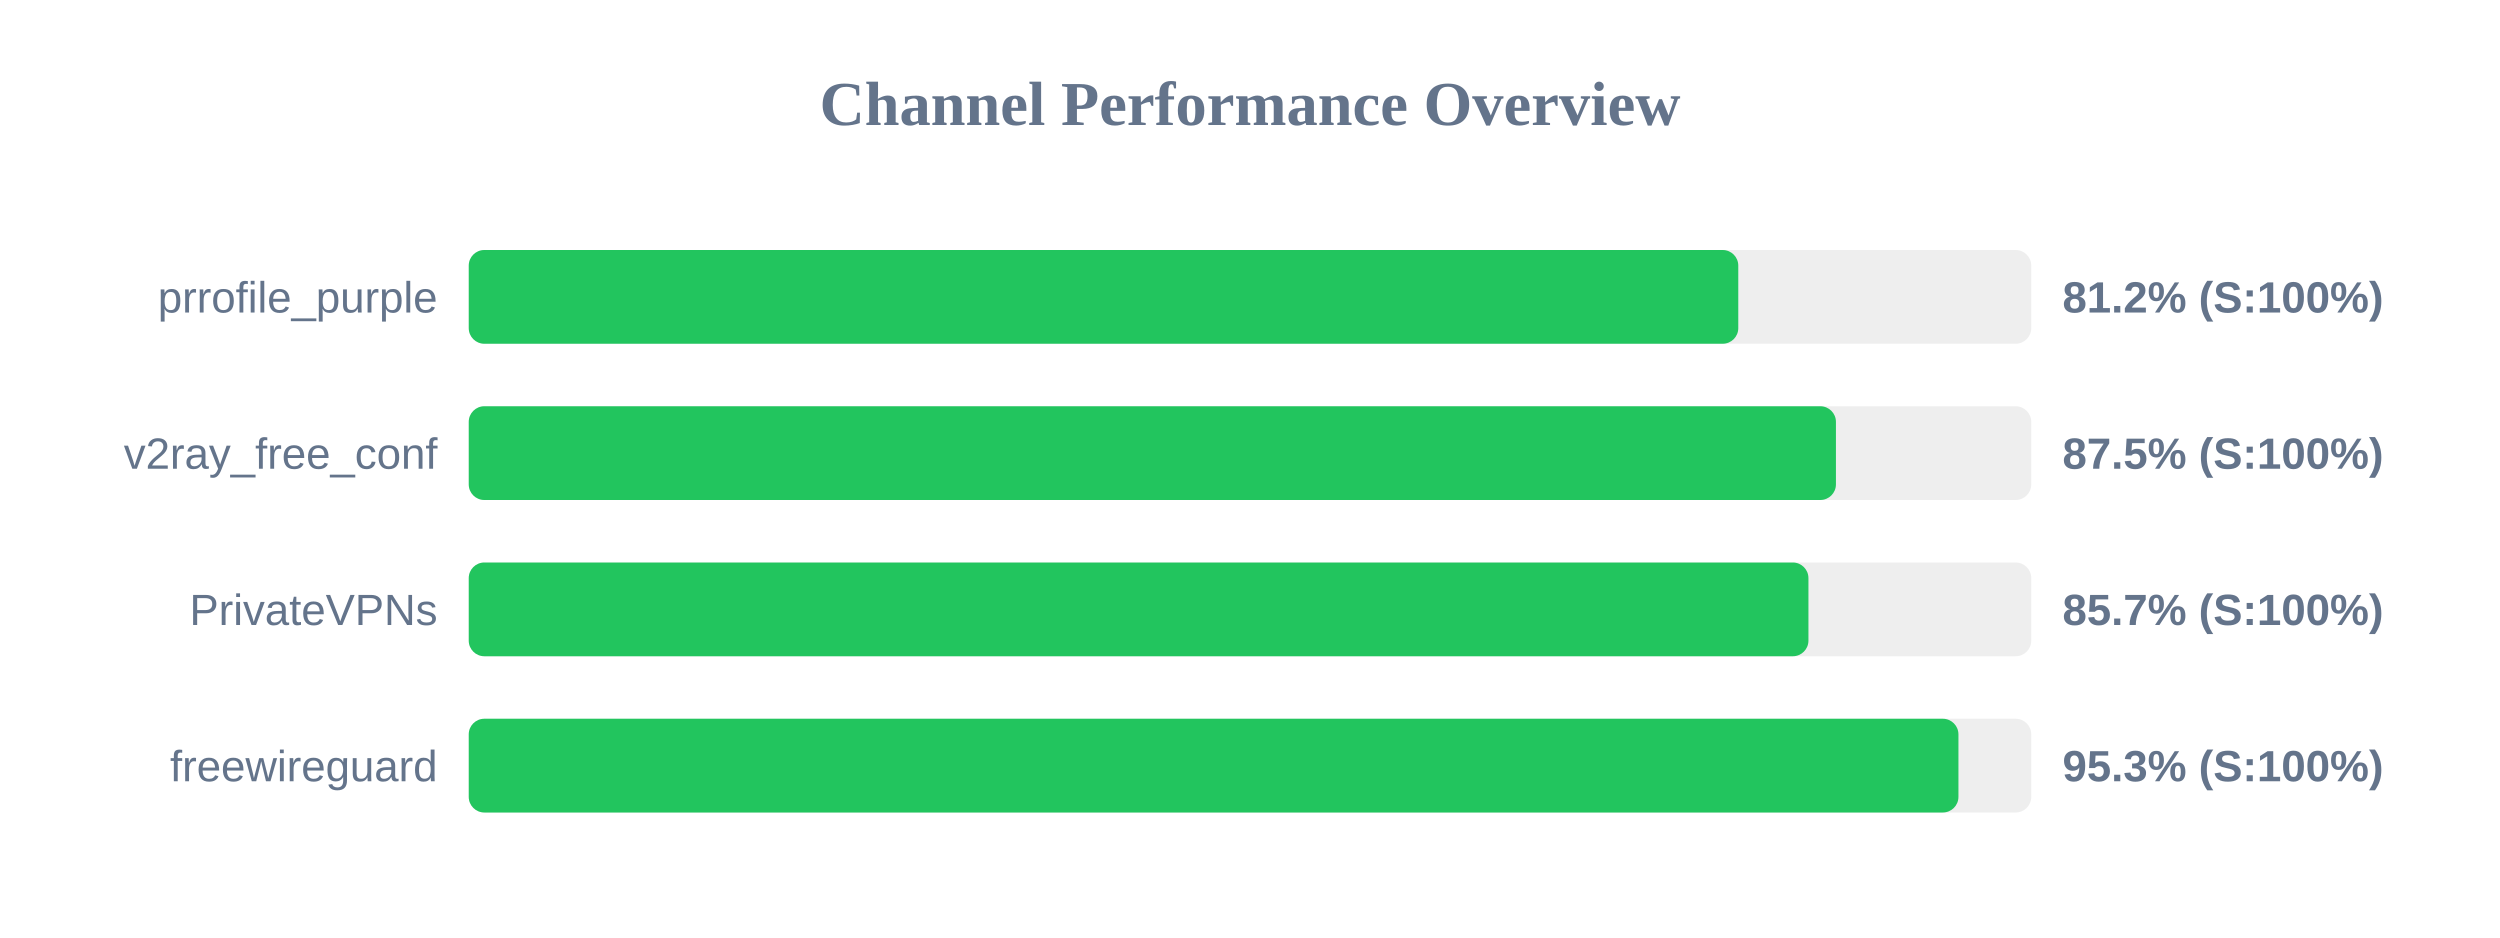
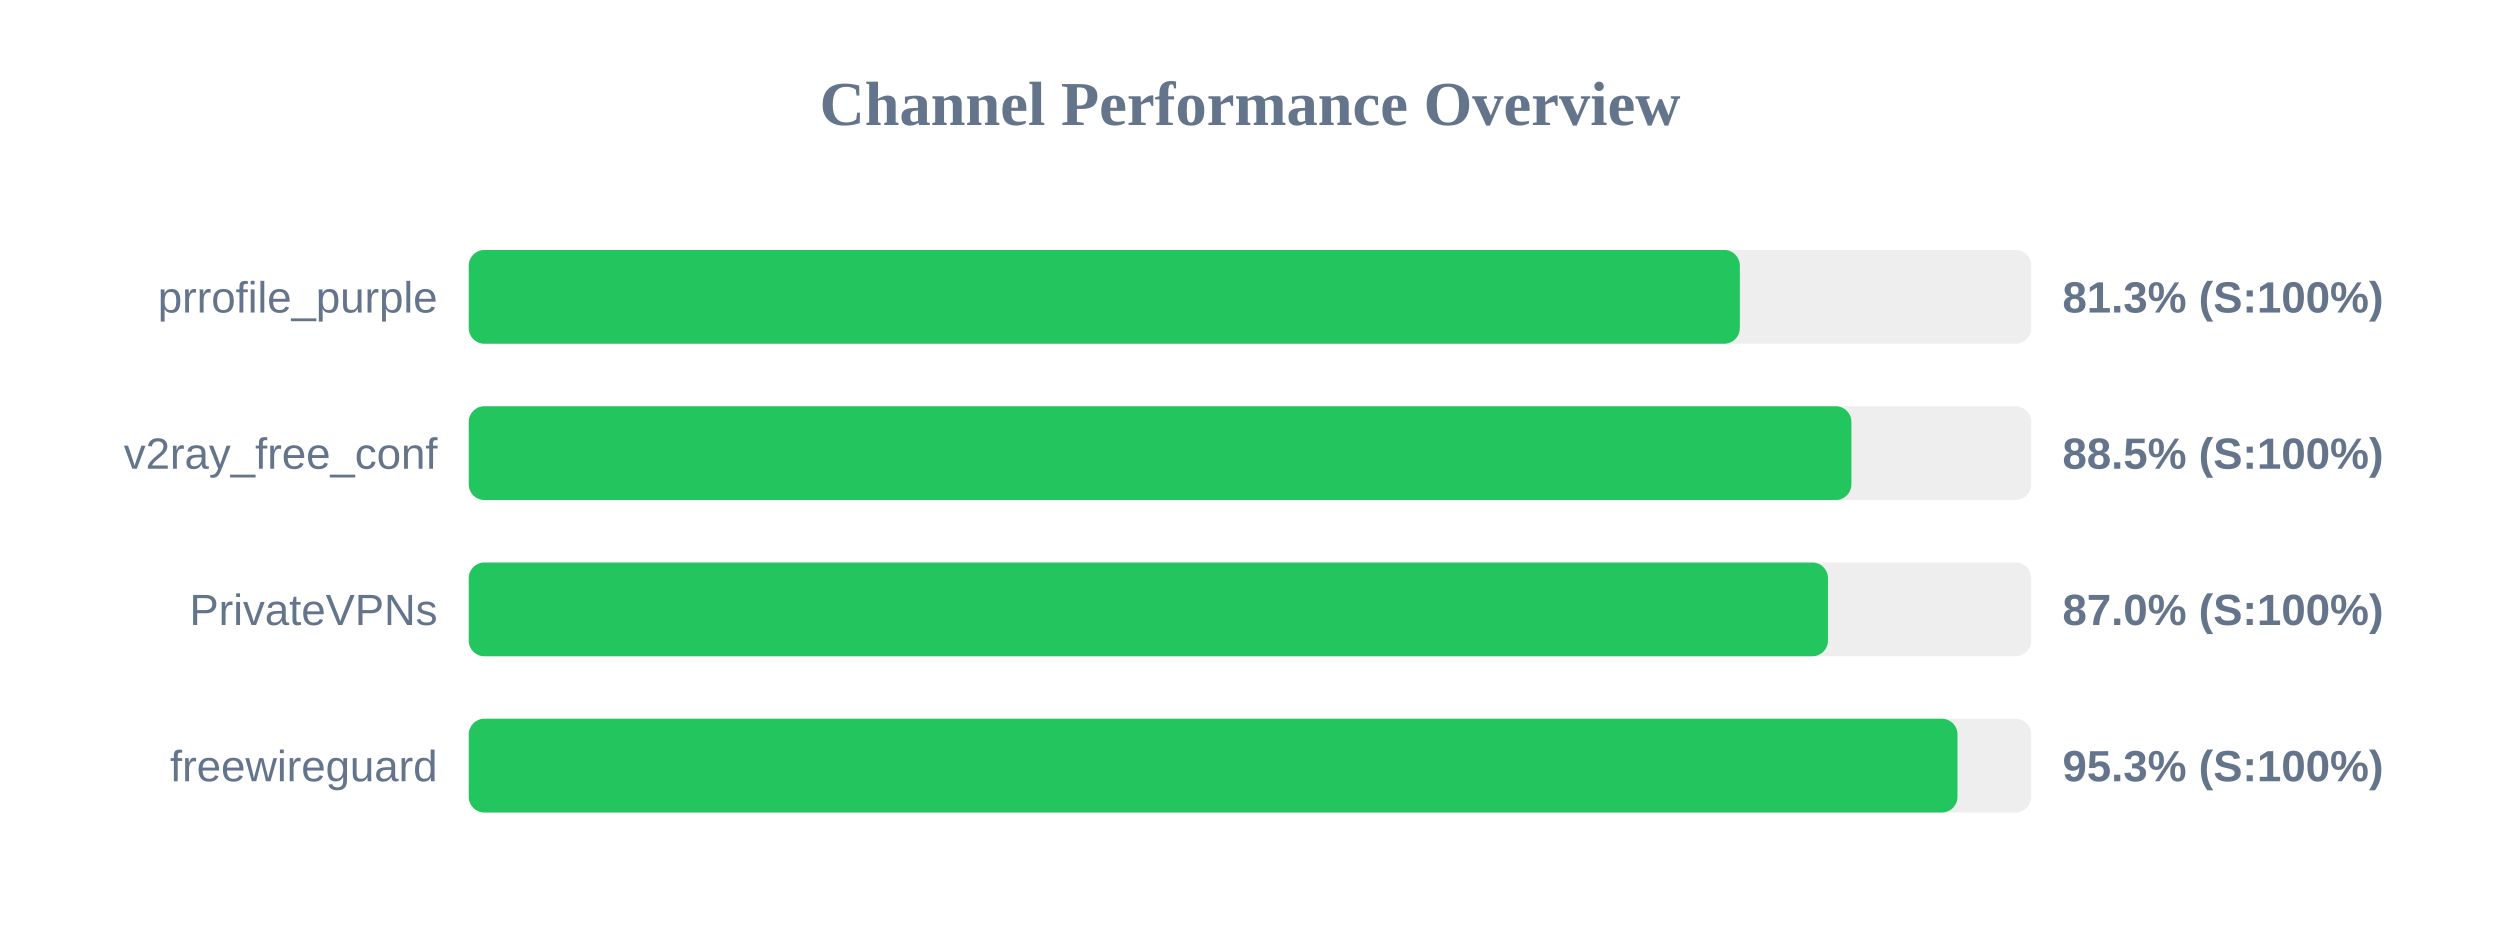
<svg xmlns="http://www.w3.org/2000/svg" width="800" height="300" version="1.1">
  <style>
        .row { font: 14px Arial; fill: #64748b; }
        .score { font: bold 14px Arial; fill: #64748b; }
    </style>
  <text x="400" y="40" text-anchor="middle" font-size="20px" font-weight="bold" fill="#64748b">Channel Performance Overview</text>
  <rect x="150" y="80" width="500" height="30" fill="#eee" rx="5" />
-   <rect x="150" y="80" width="406.25" height="30" fill="#22c55e" rx="5" />
+   <rect x="150" y="80" width="406.75" height="30" fill="#22c55e" rx="5" />
  <text x="140" y="100" text-anchor="end" class="row">prrofile_purple</text>
-   <text x="660" y="100" text-anchor="start" class="score">81.2% (S:100%)</text>
+   <text x="660" y="100" text-anchor="start" class="score">81.3% (S:100%)</text>
  <rect x="150" y="130" width="500" height="30" fill="#eee" rx="5" />
-   <rect x="150" y="130" width="437.5" height="30" fill="#22c55e" rx="5" />
+   <rect x="150" y="130" width="442.45" height="30" fill="#22c55e" rx="5" />
  <text x="140" y="150" text-anchor="end" class="row">v2ray_free_conf</text>
-   <text x="660" y="150" text-anchor="start" class="score">87.5% (S:100%)</text>
+   <text x="660" y="150" text-anchor="start" class="score">88.5% (S:100%)</text>
  <rect x="150" y="180" width="500" height="30" fill="#eee" rx="5" />
-   <rect x="150" y="180" width="428.7" height="30" fill="#22c55e" rx="5" />
+   <rect x="150" y="180" width="434.95" height="30" fill="#22c55e" rx="5" />
  <text x="140" y="200" text-anchor="end" class="row">PrivateVPNs</text>
-   <text x="660" y="200" text-anchor="start" class="score">85.7% (S:100%)</text>
+   <text x="660" y="200" text-anchor="start" class="score">87.0% (S:100%)</text>
  <rect x="150" y="230" width="500" height="30" fill="#eee" rx="5" />
-   <rect x="150" y="230" width="476.7" height="30" fill="#22c55e" rx="5" />
+   <rect x="150" y="230" width="476.4" height="30" fill="#22c55e" rx="5" />
  <text x="140" y="250" text-anchor="end" class="row">freewireguard</text>
  <text x="660" y="250" text-anchor="start" class="score">95.3% (S:100%)</text>
</svg>
